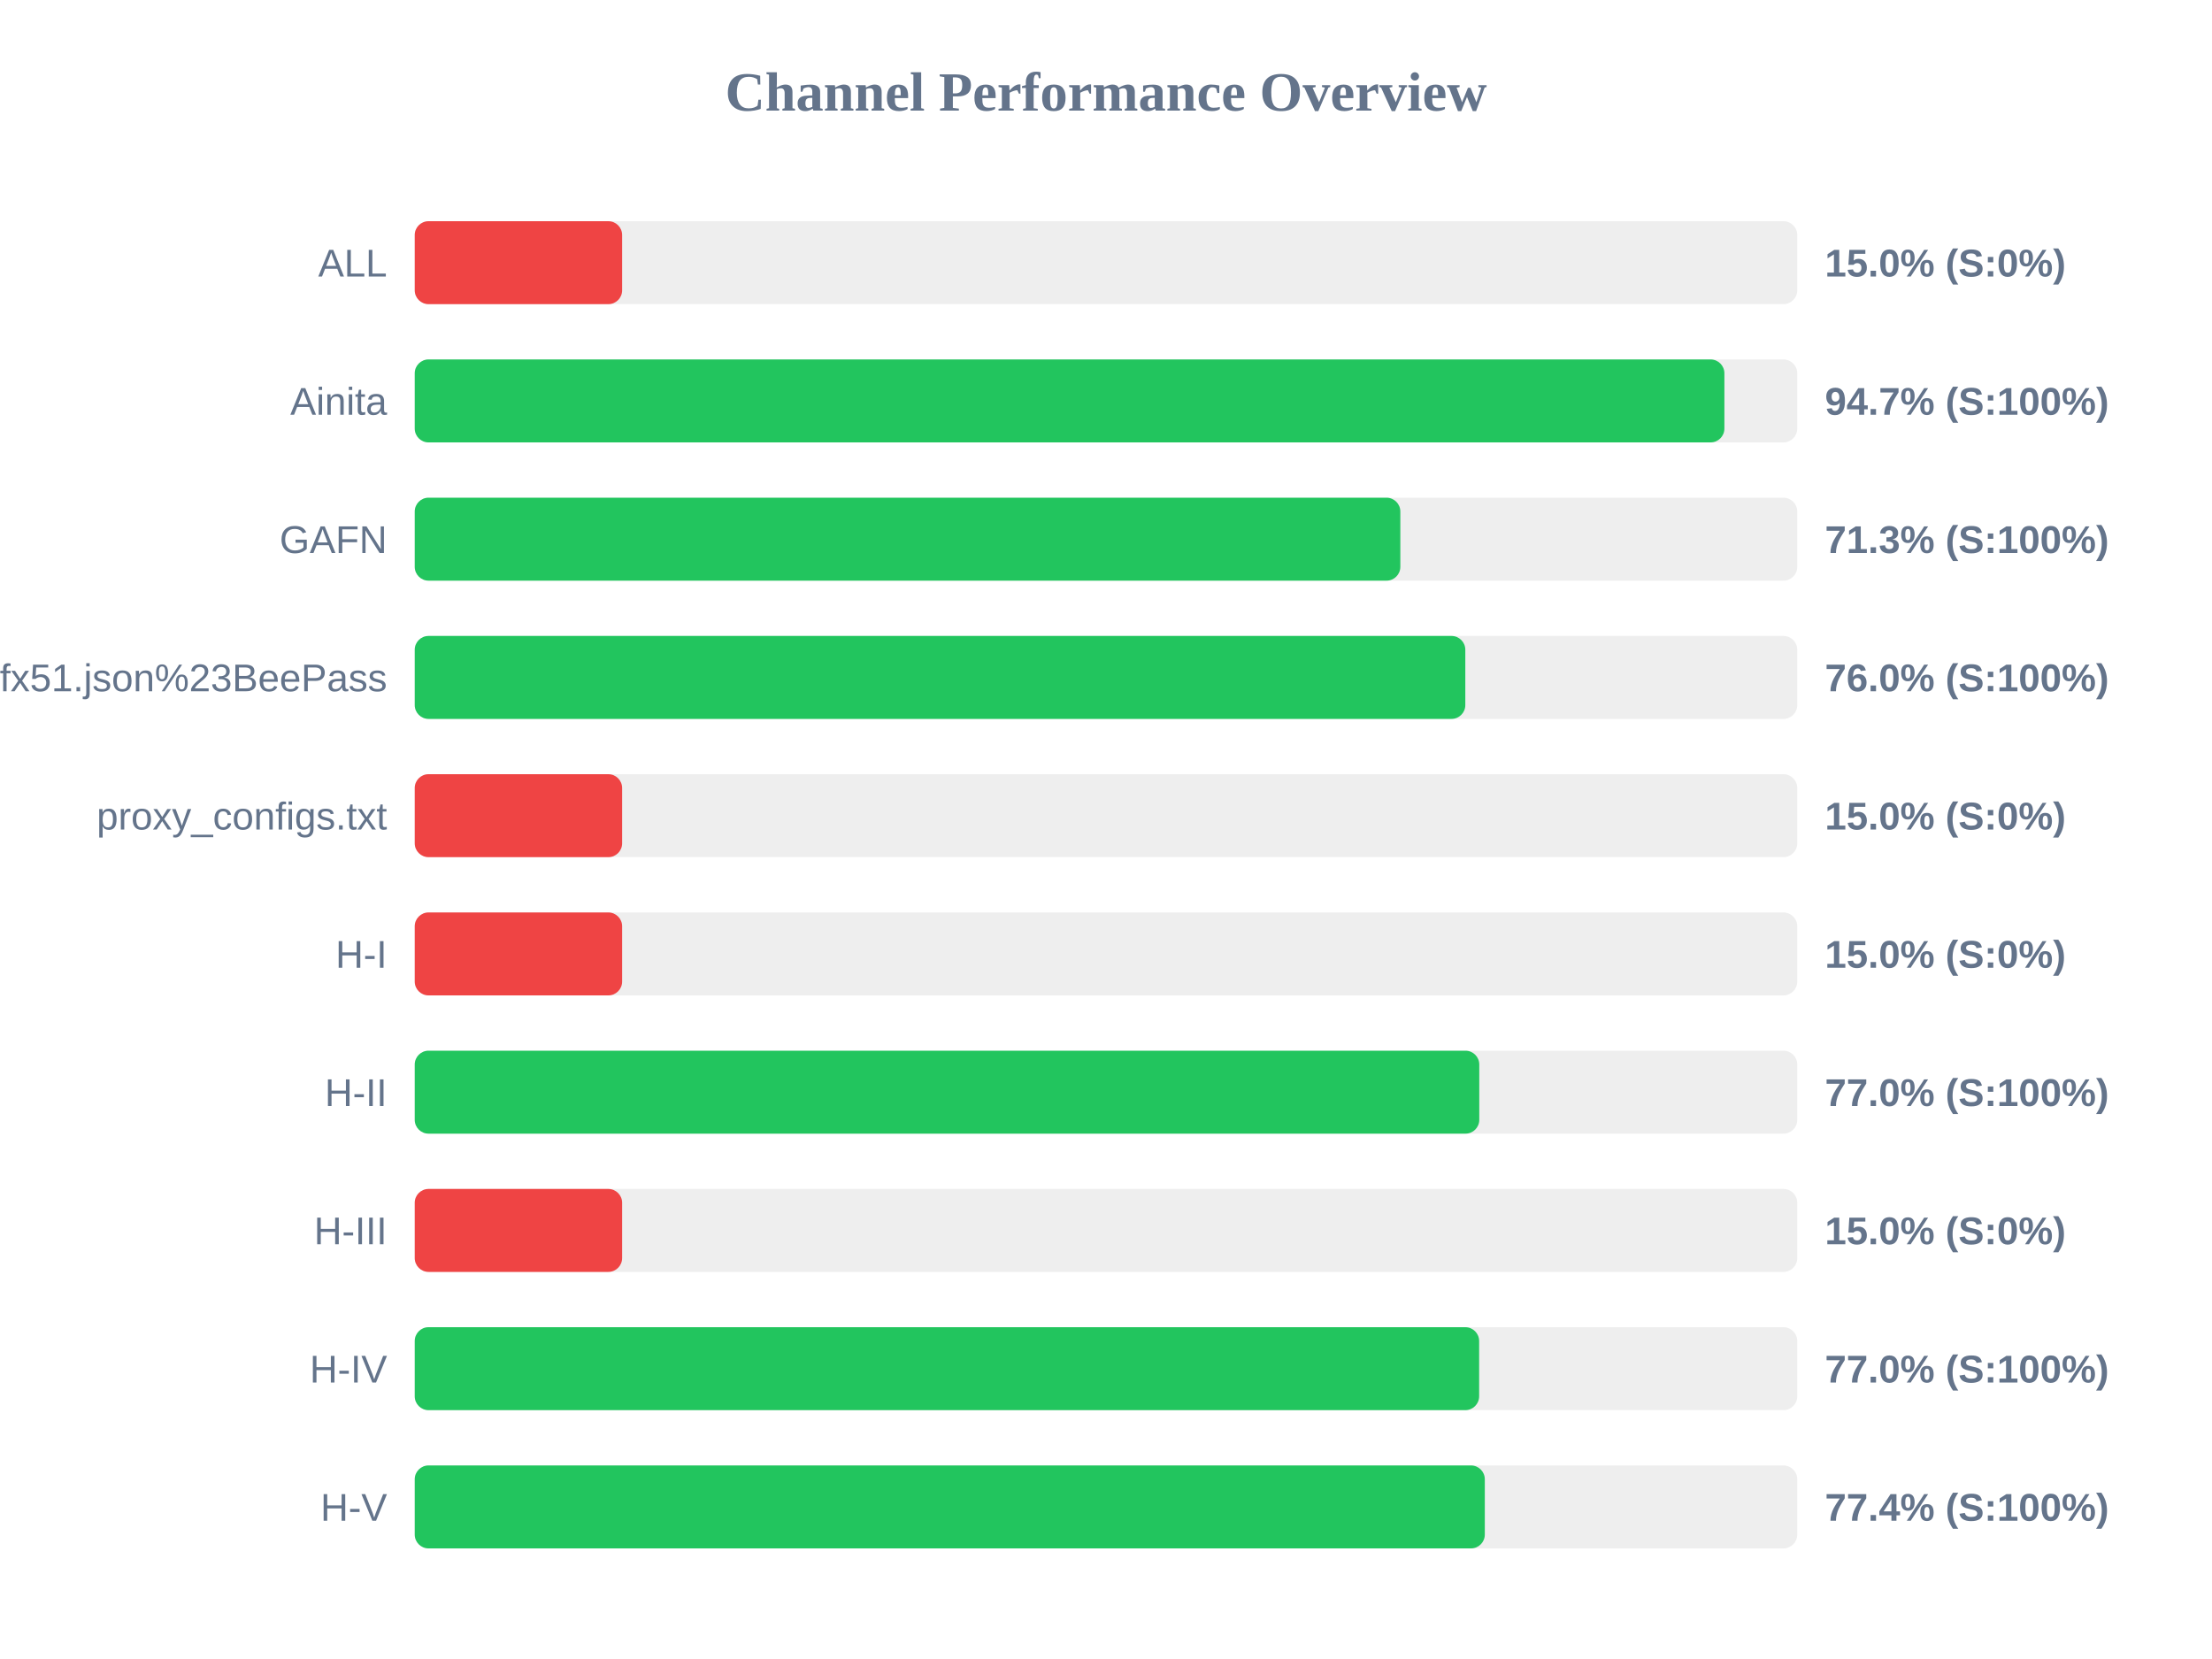
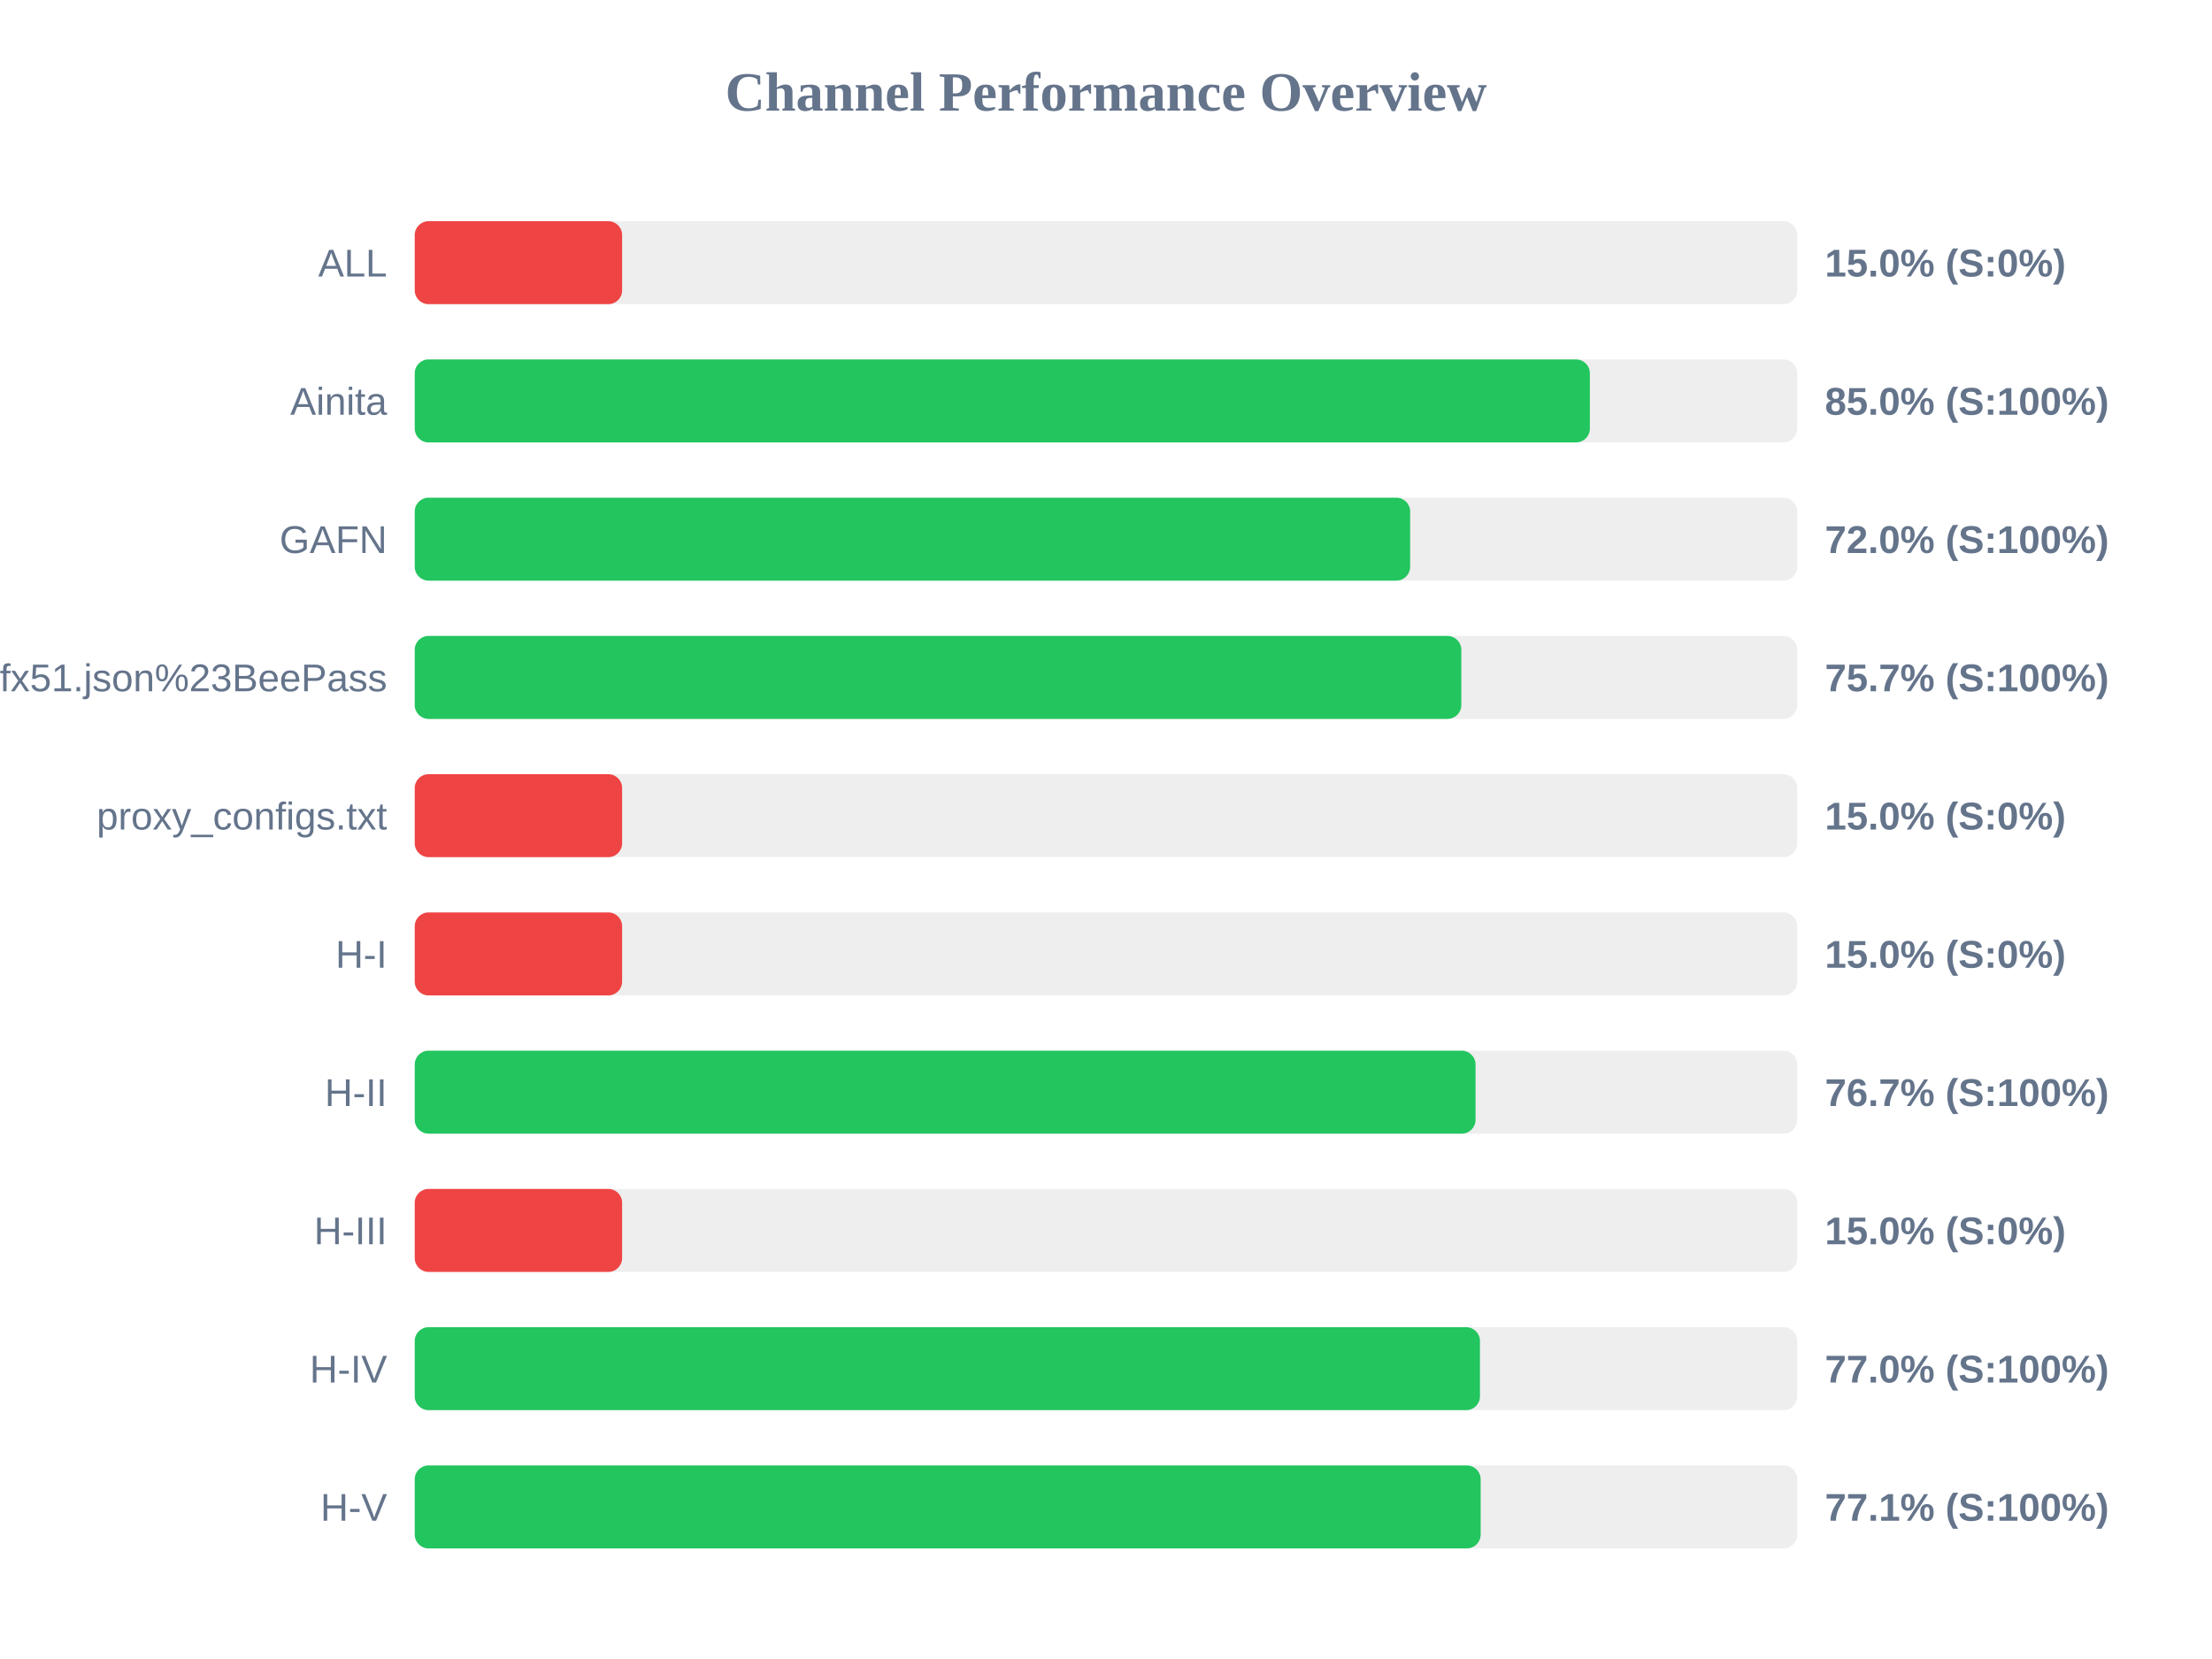
<svg xmlns="http://www.w3.org/2000/svg" width="800" height="600" version="1.1">
  <style>
        .row { font: 14px Arial; fill: #64748b; }
        .score { font: bold 14px Arial; fill: #64748b; }
    </style>
  <text x="400" y="40" text-anchor="middle" font-size="20px" font-weight="bold" fill="#64748b">Channel Performance Overview</text>
  <rect x="150" y="80" width="500" height="30" fill="#eee" rx="5" />
  <rect x="150" y="80" width="75.0" height="30" fill="#ef4444" rx="5" />
  <text x="140" y="100" text-anchor="end" class="row">ALL</text>
  <text x="660" y="100" text-anchor="start" class="score">15.0% (S:0%)</text>
  <rect x="150" y="130" width="500" height="30" fill="#eee" rx="5" />
-   <rect x="150" y="130" width="473.65" height="30" fill="#22c55e" rx="5" />
+   <rect x="150" y="130" width="425.0" height="30" fill="#22c55e" rx="5" />
  <text x="140" y="150" text-anchor="end" class="row">Ainita</text>
-   <text x="660" y="150" text-anchor="start" class="score">94.7% (S:100%)</text>
+   <text x="660" y="150" text-anchor="start" class="score">85.0% (S:100%)</text>
  <rect x="150" y="180" width="500" height="30" fill="#eee" rx="5" />
-   <rect x="150" y="180" width="356.45" height="30" fill="#22c55e" rx="5" />
+   <rect x="150" y="180" width="360.0" height="30" fill="#22c55e" rx="5" />
  <text x="140" y="200" text-anchor="end" class="row">GAFN</text>
-   <text x="660" y="200" text-anchor="start" class="score">71.3% (S:100%)</text>
+   <text x="660" y="200" text-anchor="start" class="score">72.0% (S:100%)</text>
  <rect x="150" y="230" width="500" height="30" fill="#eee" rx="5" />
-   <rect x="150" y="230" width="379.95" height="30" fill="#22c55e" rx="5" />
+   <rect x="150" y="230" width="378.5" height="30" fill="#22c55e" rx="5" />
  <text x="140" y="250" text-anchor="end" class="row">sub?s=ssconf%3A%2F%2Fs3.amazonaws.com%2Fbeedynconprd%2Fzf38bv6oxi1nv3wfkpmxyfl8yj5fargza3foantoalu16vznl0ckxx7bgf1ufx51.json%23BeePass</text>
-   <text x="660" y="250" text-anchor="start" class="score">76.0% (S:100%)</text>
+   <text x="660" y="250" text-anchor="start" class="score">75.7% (S:100%)</text>
  <rect x="150" y="280" width="500" height="30" fill="#eee" rx="5" />
  <rect x="150" y="280" width="75.0" height="30" fill="#ef4444" rx="5" />
  <text x="140" y="300" text-anchor="end" class="row">proxy_configs.txt</text>
  <text x="660" y="300" text-anchor="start" class="score">15.0% (S:0%)</text>
  <rect x="150" y="330" width="500" height="30" fill="#eee" rx="5" />
  <rect x="150" y="330" width="75.0" height="30" fill="#ef4444" rx="5" />
  <text x="140" y="350" text-anchor="end" class="row">H-I</text>
  <text x="660" y="350" text-anchor="start" class="score">15.0% (S:0%)</text>
  <rect x="150" y="380" width="500" height="30" fill="#eee" rx="5" />
-   <rect x="150" y="380" width="385.0" height="30" fill="#22c55e" rx="5" />
+   <rect x="150" y="380" width="383.65" height="30" fill="#22c55e" rx="5" />
  <text x="140" y="400" text-anchor="end" class="row">H-II</text>
-   <text x="660" y="400" text-anchor="start" class="score">77.0% (S:100%)</text>
+   <text x="660" y="400" text-anchor="start" class="score">76.7% (S:100%)</text>
  <rect x="150" y="430" width="500" height="30" fill="#eee" rx="5" />
  <rect x="150" y="430" width="75.0" height="30" fill="#ef4444" rx="5" />
  <text x="140" y="450" text-anchor="end" class="row">H-III</text>
  <text x="660" y="450" text-anchor="start" class="score">15.0% (S:0%)</text>
  <rect x="150" y="480" width="500" height="30" fill="#eee" rx="5" />
-   <rect x="150" y="480" width="384.95" height="30" fill="#22c55e" rx="5" />
+   <rect x="150" y="480" width="385.25" height="30" fill="#22c55e" rx="5" />
  <text x="140" y="500" text-anchor="end" class="row">H-IV</text>
  <text x="660" y="500" text-anchor="start" class="score">77.0% (S:100%)</text>
  <rect x="150" y="530" width="500" height="30" fill="#eee" rx="5" />
-   <rect x="150" y="530" width="387.0" height="30" fill="#22c55e" rx="5" />
+   <rect x="150" y="530" width="385.5" height="30" fill="#22c55e" rx="5" />
  <text x="140" y="550" text-anchor="end" class="row">H-V</text>
-   <text x="660" y="550" text-anchor="start" class="score">77.4% (S:100%)</text>
+   <text x="660" y="550" text-anchor="start" class="score">77.1% (S:100%)</text>
</svg>
